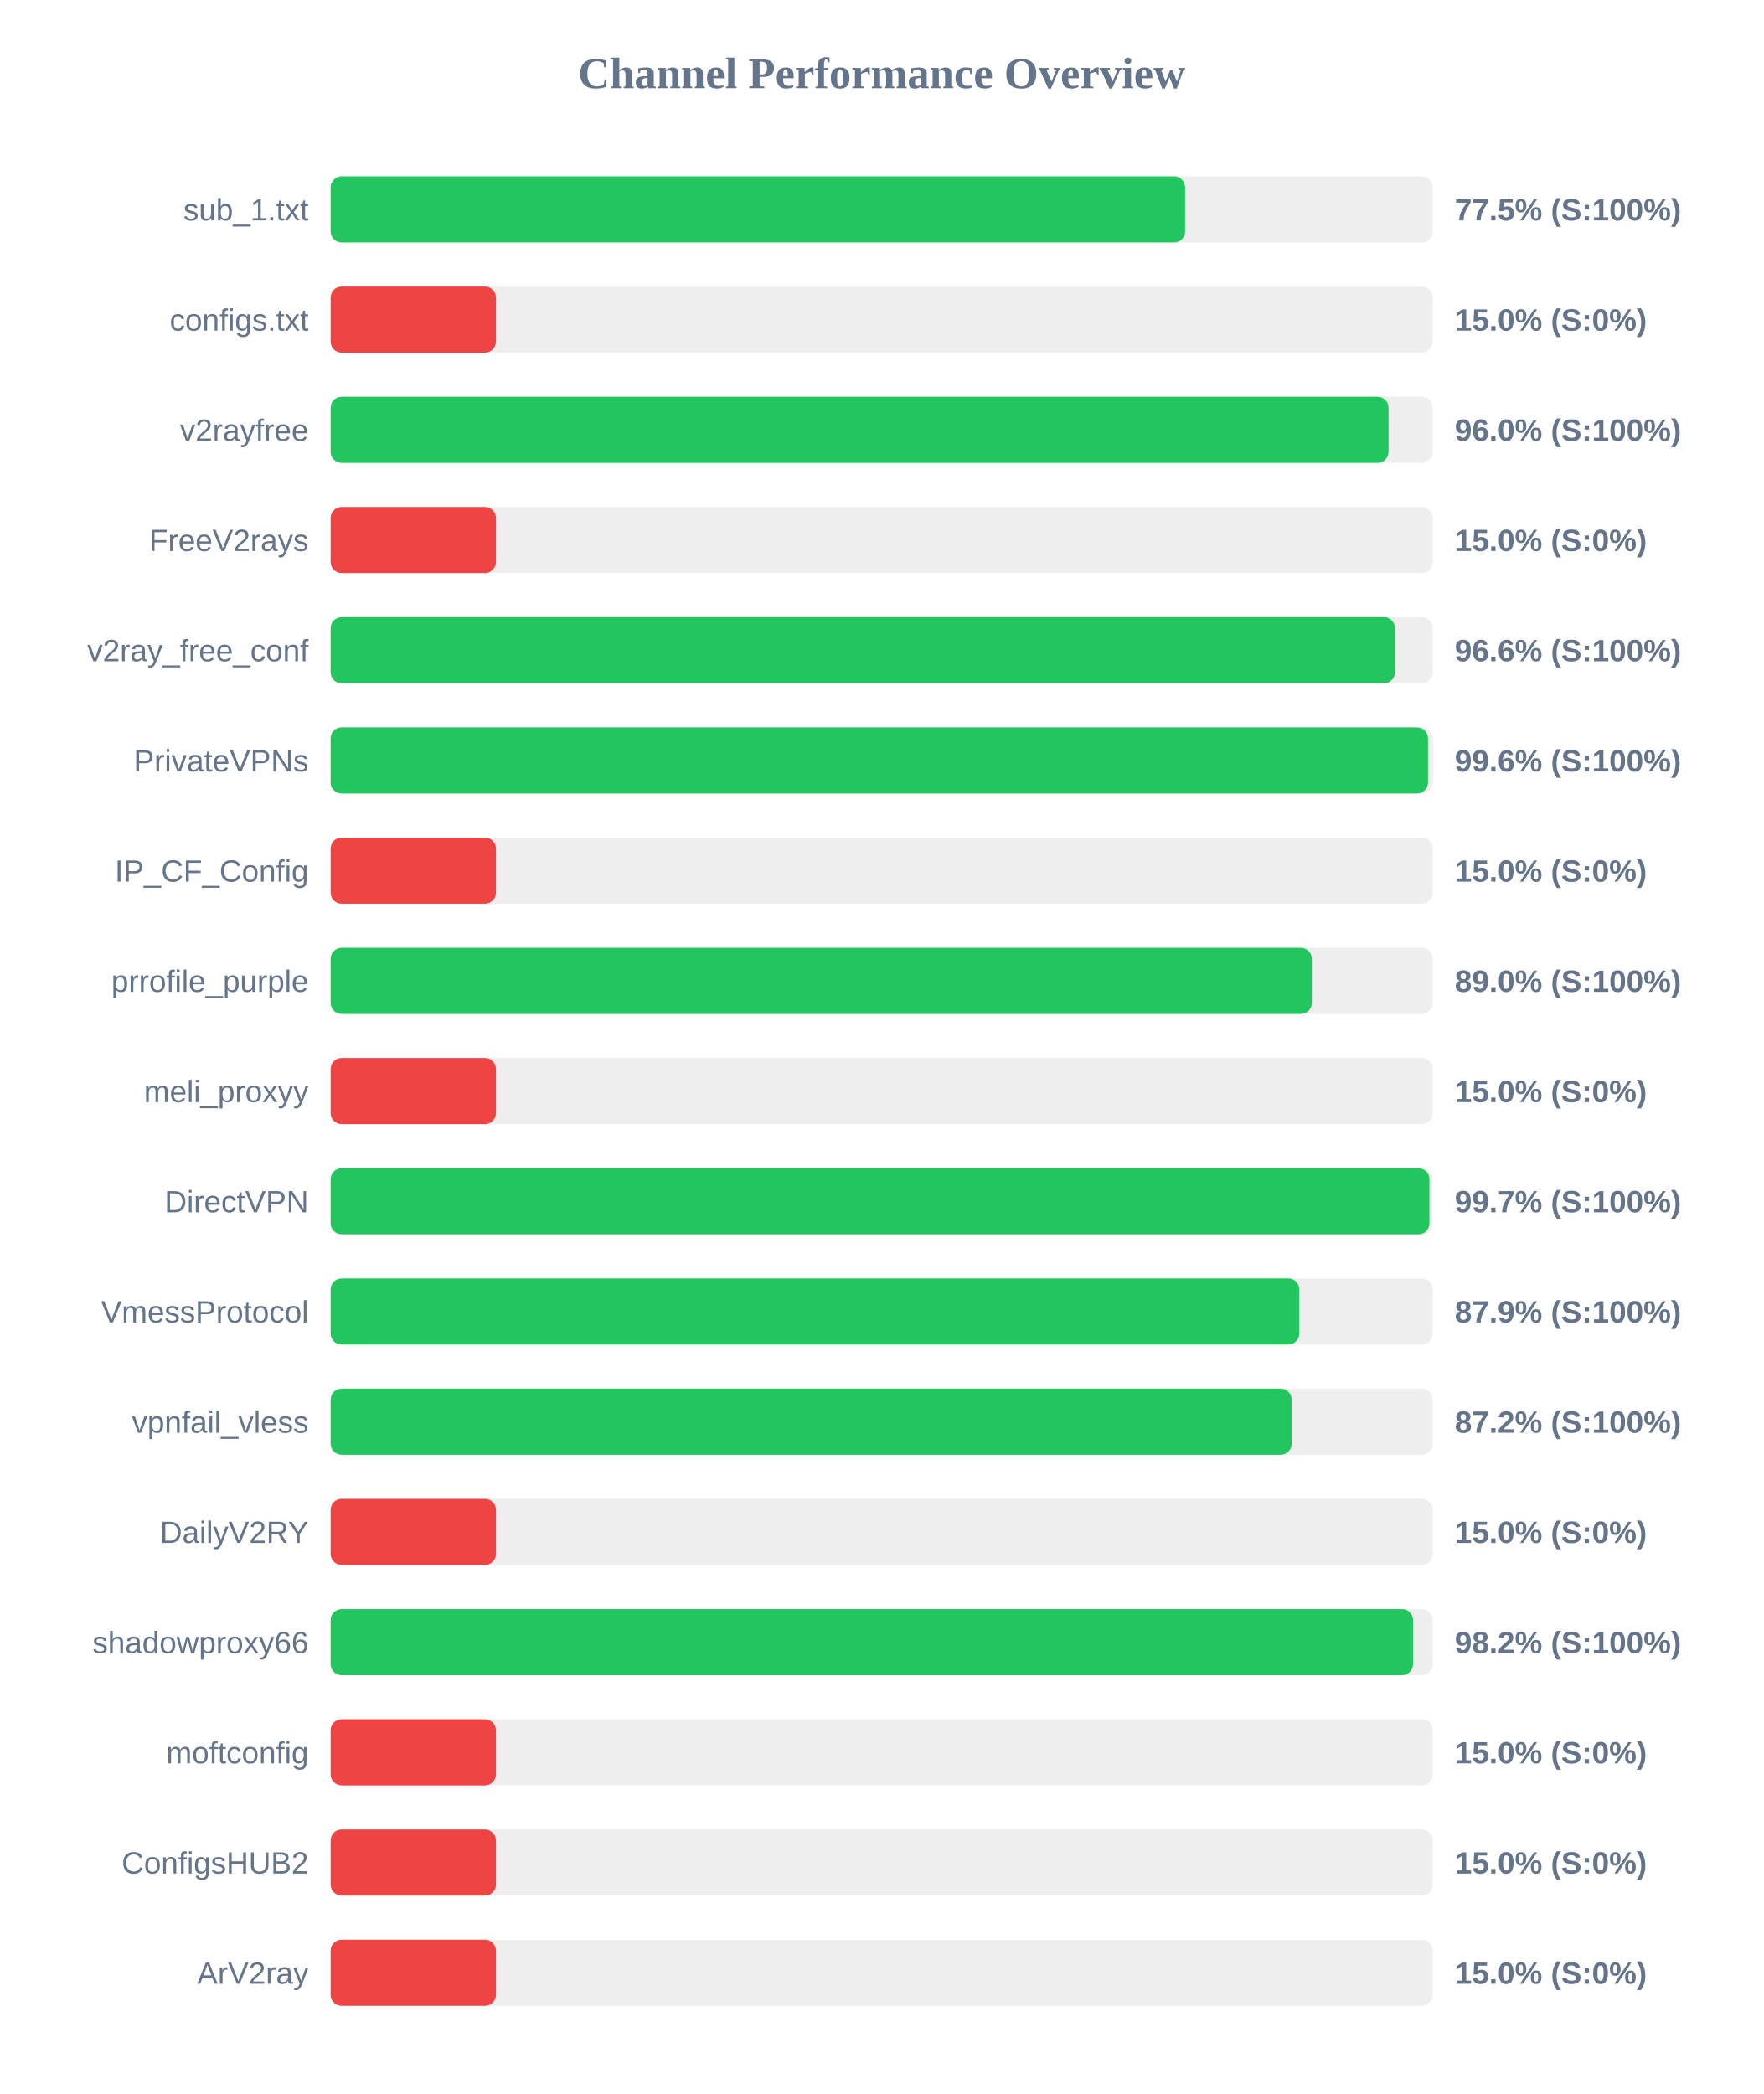
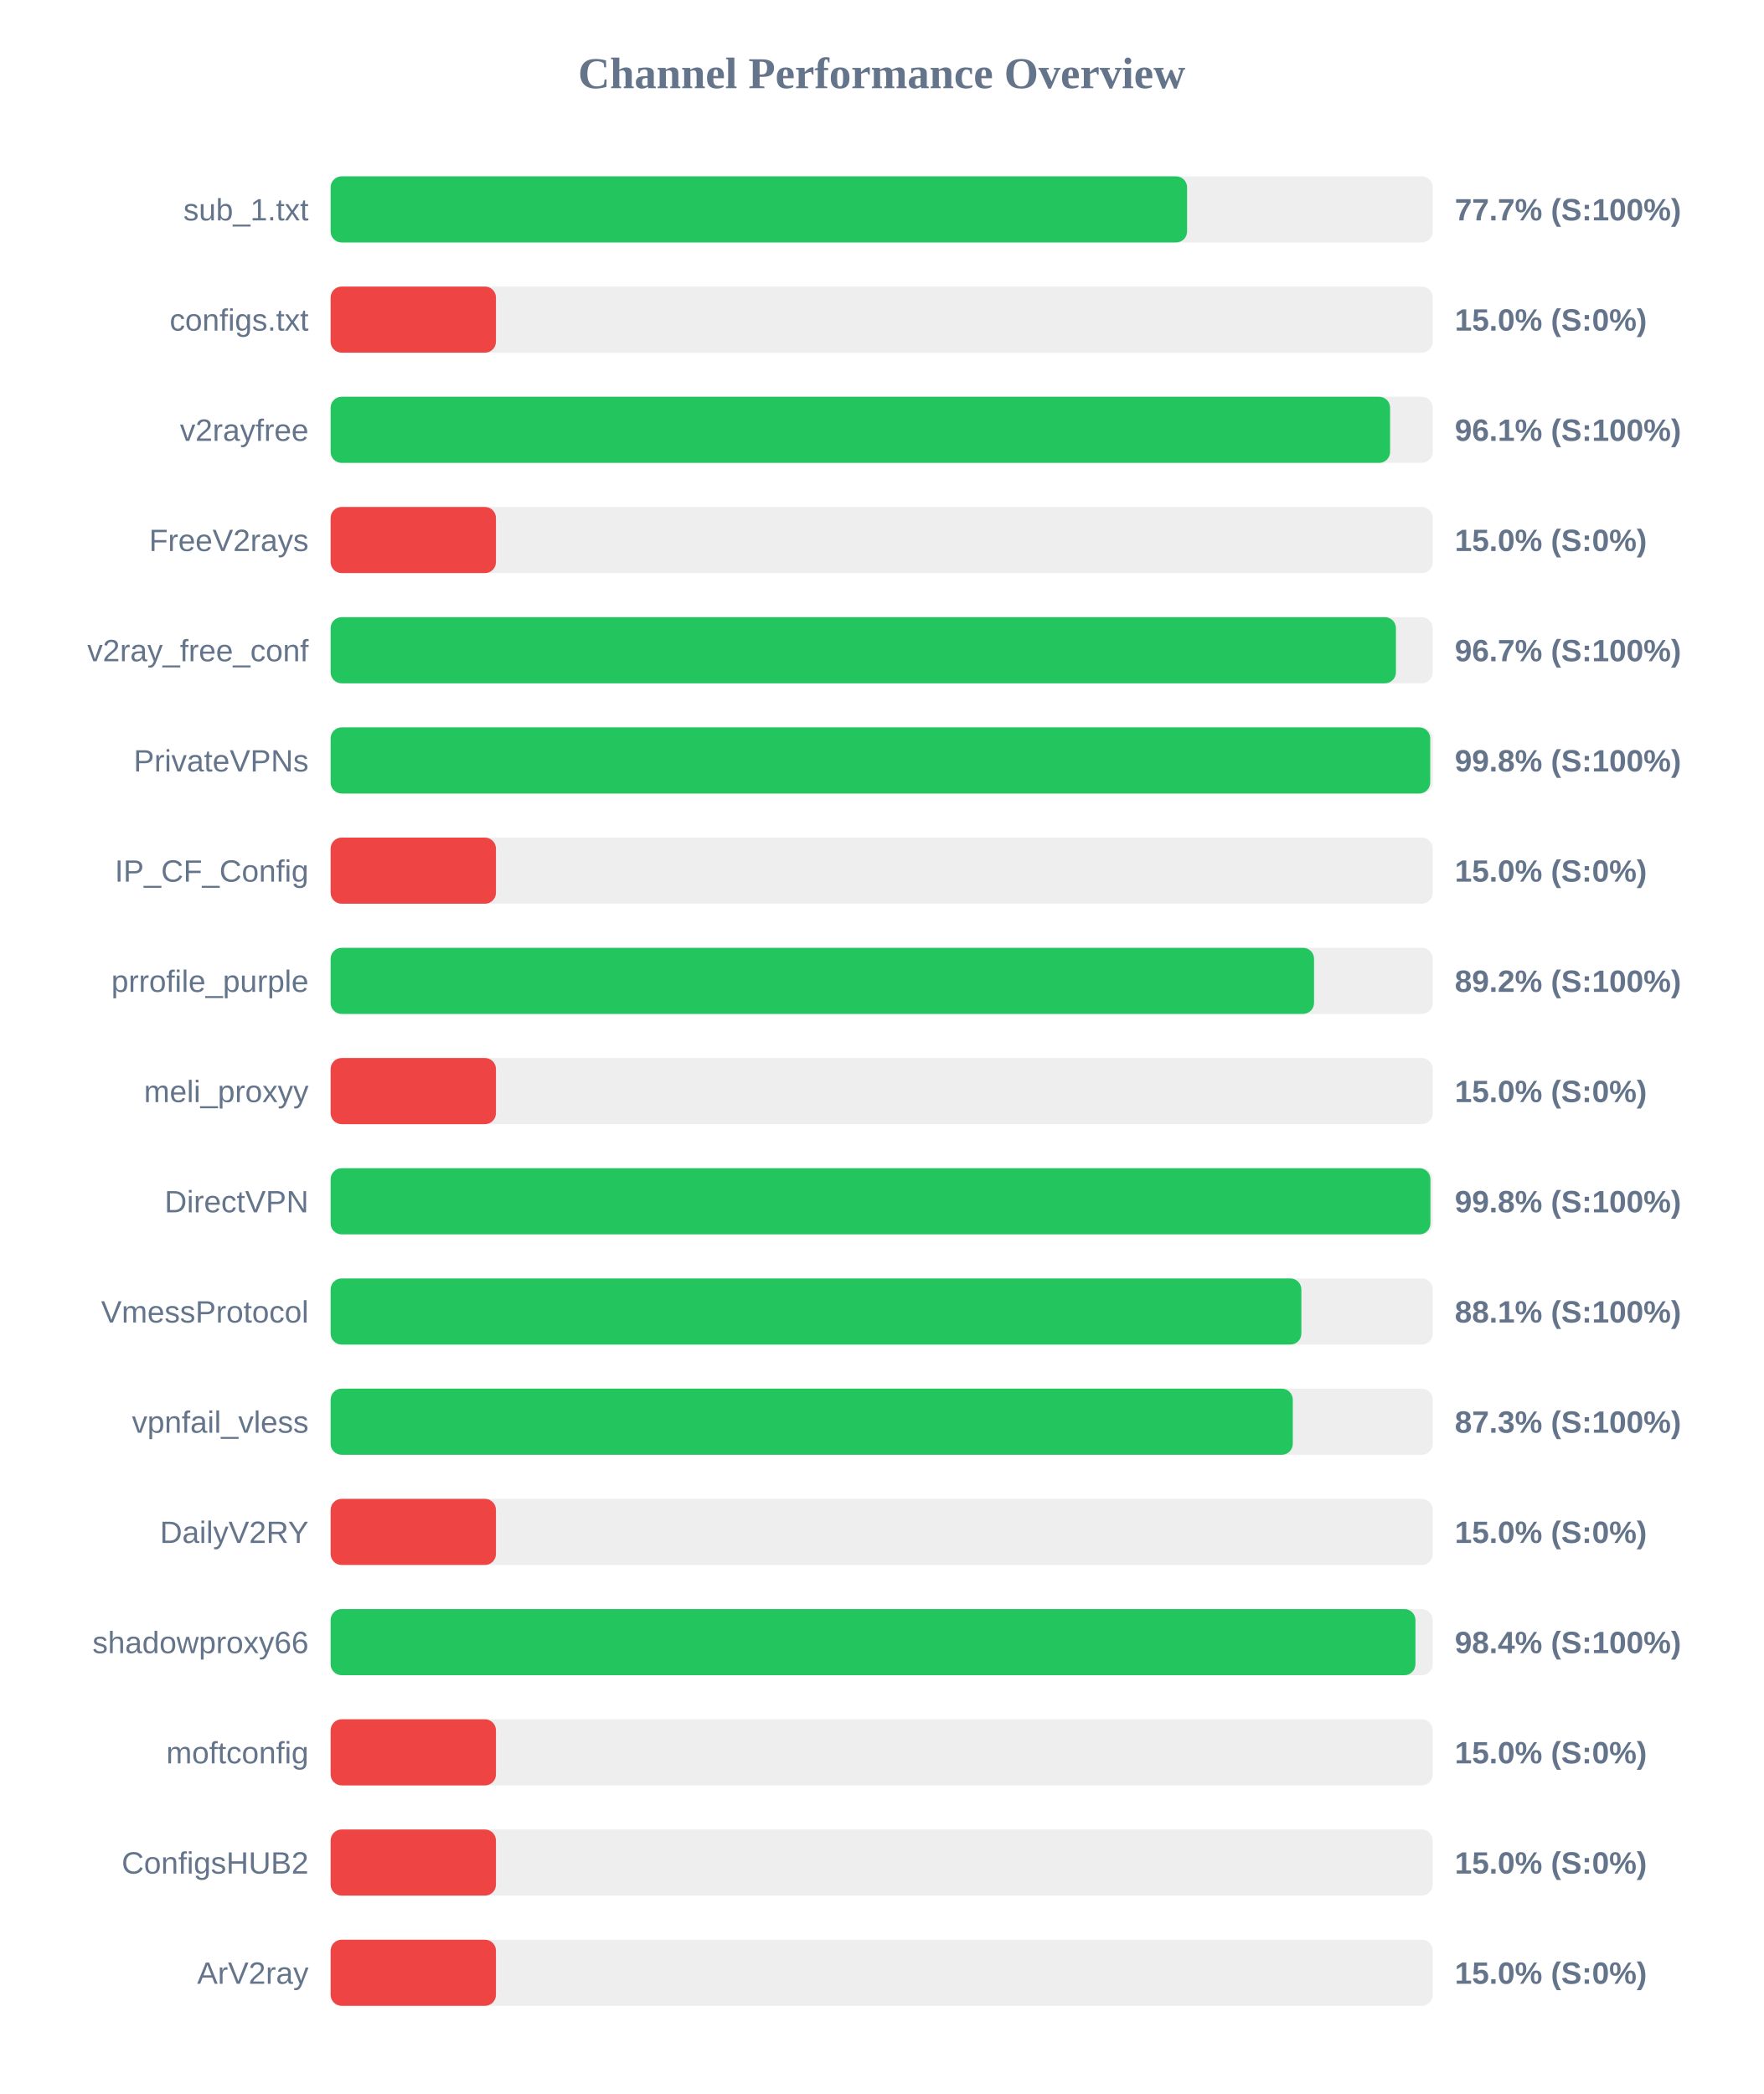
<svg xmlns="http://www.w3.org/2000/svg" width="800" height="950" version="1.1">
  <style>
        .row { font: 14px Arial; fill: #64748b; }
        .score { font: bold 14px Arial; fill: #64748b; }
    </style>
  <text x="400" y="40" text-anchor="middle" font-size="20px" font-weight="bold" fill="#64748b">Channel Performance Overview</text>
  <rect x="150" y="80" width="500" height="30" fill="#eee" rx="5" />
-   <rect x="150" y="80" width="387.65" height="30" fill="#22c55e" rx="5" />
+   <rect x="150" y="80" width="388.55" height="30" fill="#22c55e" rx="5" />
  <text x="140" y="100" text-anchor="end" class="row">sub_1.txt</text>
-   <text x="660" y="100" text-anchor="start" class="score">77.5% (S:100%)</text>
+   <text x="660" y="100" text-anchor="start" class="score">77.7% (S:100%)</text>
  <rect x="150" y="130" width="500" height="30" fill="#eee" rx="5" />
  <rect x="150" y="130" width="75.0" height="30" fill="#ef4444" rx="5" />
  <text x="140" y="150" text-anchor="end" class="row">configs.txt</text>
  <text x="660" y="150" text-anchor="start" class="score">15.0% (S:0%)</text>
  <rect x="150" y="180" width="500" height="30" fill="#eee" rx="5" />
-   <rect x="150" y="180" width="479.95" height="30" fill="#22c55e" rx="5" />
+   <rect x="150" y="180" width="480.65" height="30" fill="#22c55e" rx="5" />
  <text x="140" y="200" text-anchor="end" class="row">v2rayfree</text>
-   <text x="660" y="200" text-anchor="start" class="score">96.0% (S:100%)</text>
+   <text x="660" y="200" text-anchor="start" class="score">96.1% (S:100%)</text>
  <rect x="150" y="230" width="500" height="30" fill="#eee" rx="5" />
  <rect x="150" y="230" width="75.0" height="30" fill="#ef4444" rx="5" />
  <text x="140" y="250" text-anchor="end" class="row">FreeV2rays</text>
  <text x="660" y="250" text-anchor="start" class="score">15.0% (S:0%)</text>
  <rect x="150" y="280" width="500" height="30" fill="#eee" rx="5" />
-   <rect x="150" y="280" width="482.85" height="30" fill="#22c55e" rx="5" />
+   <rect x="150" y="280" width="483.3" height="30" fill="#22c55e" rx="5" />
  <text x="140" y="300" text-anchor="end" class="row">v2ray_free_conf</text>
-   <text x="660" y="300" text-anchor="start" class="score">96.6% (S:100%)</text>
+   <text x="660" y="300" text-anchor="start" class="score">96.7% (S:100%)</text>
  <rect x="150" y="330" width="500" height="30" fill="#eee" rx="5" />
-   <rect x="150" y="330" width="497.85" height="30" fill="#22c55e" rx="5" />
+   <rect x="150" y="330" width="498.85" height="30" fill="#22c55e" rx="5" />
  <text x="140" y="350" text-anchor="end" class="row">PrivateVPNs</text>
-   <text x="660" y="350" text-anchor="start" class="score">99.6% (S:100%)</text>
+   <text x="660" y="350" text-anchor="start" class="score">99.8% (S:100%)</text>
  <rect x="150" y="380" width="500" height="30" fill="#eee" rx="5" />
  <rect x="150" y="380" width="75.0" height="30" fill="#ef4444" rx="5" />
  <text x="140" y="400" text-anchor="end" class="row">IP_CF_Config</text>
  <text x="660" y="400" text-anchor="start" class="score">15.0% (S:0%)</text>
  <rect x="150" y="430" width="500" height="30" fill="#eee" rx="5" />
-   <rect x="150" y="430" width="445.15" height="30" fill="#22c55e" rx="5" />
+   <rect x="150" y="430" width="446.15" height="30" fill="#22c55e" rx="5" />
  <text x="140" y="450" text-anchor="end" class="row">prrofile_purple</text>
-   <text x="660" y="450" text-anchor="start" class="score">89.0% (S:100%)</text>
+   <text x="660" y="450" text-anchor="start" class="score">89.2% (S:100%)</text>
  <rect x="150" y="480" width="500" height="30" fill="#eee" rx="5" />
  <rect x="150" y="480" width="75.0" height="30" fill="#ef4444" rx="5" />
  <text x="140" y="500" text-anchor="end" class="row">meli_proxyy</text>
  <text x="660" y="500" text-anchor="start" class="score">15.0% (S:0%)</text>
  <rect x="150" y="530" width="500" height="30" fill="#eee" rx="5" />
-   <rect x="150" y="530" width="498.5" height="30" fill="#22c55e" rx="5" />
+   <rect x="150" y="530" width="498.95" height="30" fill="#22c55e" rx="5" />
  <text x="140" y="550" text-anchor="end" class="row">DirectVPN</text>
-   <text x="660" y="550" text-anchor="start" class="score">99.7% (S:100%)</text>
+   <text x="660" y="550" text-anchor="start" class="score">99.8% (S:100%)</text>
  <rect x="150" y="580" width="500" height="30" fill="#eee" rx="5" />
-   <rect x="150" y="580" width="439.45" height="30" fill="#22c55e" rx="5" />
+   <rect x="150" y="580" width="440.4" height="30" fill="#22c55e" rx="5" />
  <text x="140" y="600" text-anchor="end" class="row">VmessProtocol</text>
-   <text x="660" y="600" text-anchor="start" class="score">87.9% (S:100%)</text>
+   <text x="660" y="600" text-anchor="start" class="score">88.1% (S:100%)</text>
  <rect x="150" y="630" width="500" height="30" fill="#eee" rx="5" />
-   <rect x="150" y="630" width="436.0" height="30" fill="#22c55e" rx="5" />
+   <rect x="150" y="630" width="436.5" height="30" fill="#22c55e" rx="5" />
  <text x="140" y="650" text-anchor="end" class="row">vpnfail_vless</text>
-   <text x="660" y="650" text-anchor="start" class="score">87.2% (S:100%)</text>
+   <text x="660" y="650" text-anchor="start" class="score">87.3% (S:100%)</text>
  <rect x="150" y="680" width="500" height="30" fill="#eee" rx="5" />
  <rect x="150" y="680" width="75.0" height="30" fill="#ef4444" rx="5" />
  <text x="140" y="700" text-anchor="end" class="row">DailyV2RY</text>
  <text x="660" y="700" text-anchor="start" class="score">15.0% (S:0%)</text>
  <rect x="150" y="730" width="500" height="30" fill="#eee" rx="5" />
-   <rect x="150" y="730" width="491.05" height="30" fill="#22c55e" rx="5" />
+   <rect x="150" y="730" width="492.15" height="30" fill="#22c55e" rx="5" />
  <text x="140" y="750" text-anchor="end" class="row">shadowproxy66</text>
-   <text x="660" y="750" text-anchor="start" class="score">98.2% (S:100%)</text>
+   <text x="660" y="750" text-anchor="start" class="score">98.4% (S:100%)</text>
  <rect x="150" y="780" width="500" height="30" fill="#eee" rx="5" />
  <rect x="150" y="780" width="75.0" height="30" fill="#ef4444" rx="5" />
  <text x="140" y="800" text-anchor="end" class="row">moftconfig</text>
  <text x="660" y="800" text-anchor="start" class="score">15.0% (S:0%)</text>
  <rect x="150" y="830" width="500" height="30" fill="#eee" rx="5" />
  <rect x="150" y="830" width="75.0" height="30" fill="#ef4444" rx="5" />
  <text x="140" y="850" text-anchor="end" class="row">ConfigsHUB2</text>
  <text x="660" y="850" text-anchor="start" class="score">15.0% (S:0%)</text>
  <rect x="150" y="880" width="500" height="30" fill="#eee" rx="5" />
  <rect x="150" y="880" width="75.0" height="30" fill="#ef4444" rx="5" />
  <text x="140" y="900" text-anchor="end" class="row">ArV2ray</text>
  <text x="660" y="900" text-anchor="start" class="score">15.0% (S:0%)</text>
</svg>
